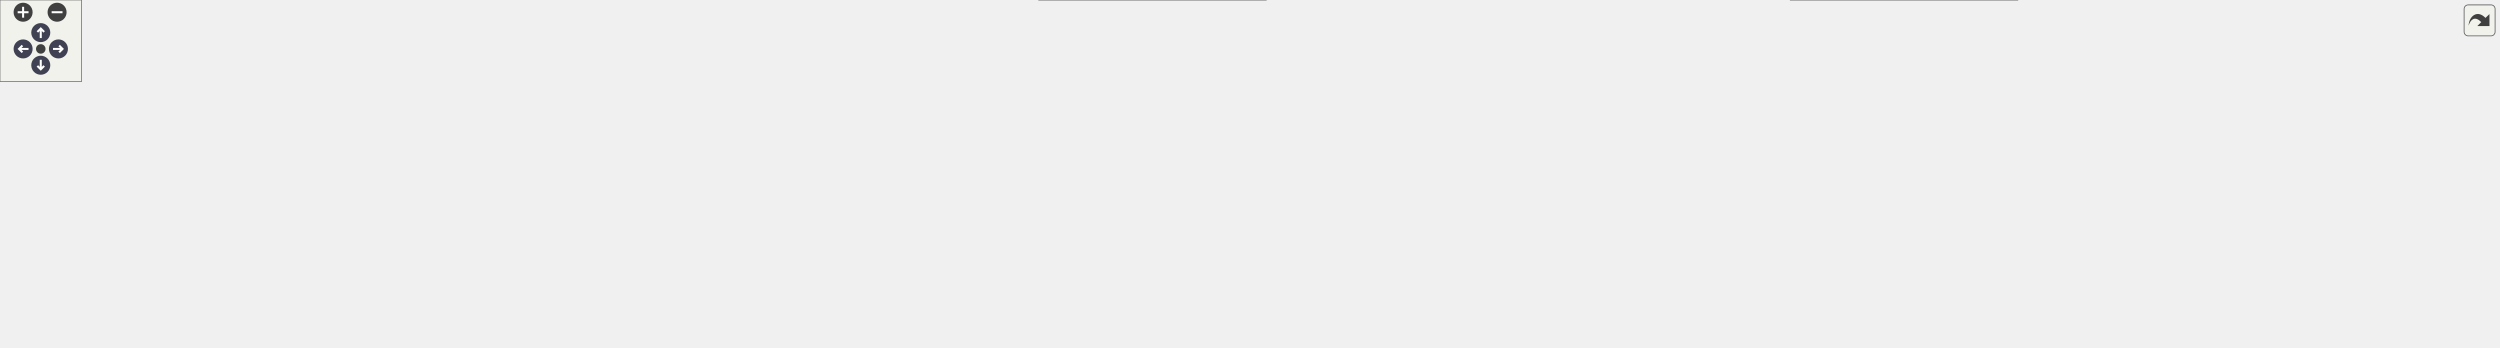
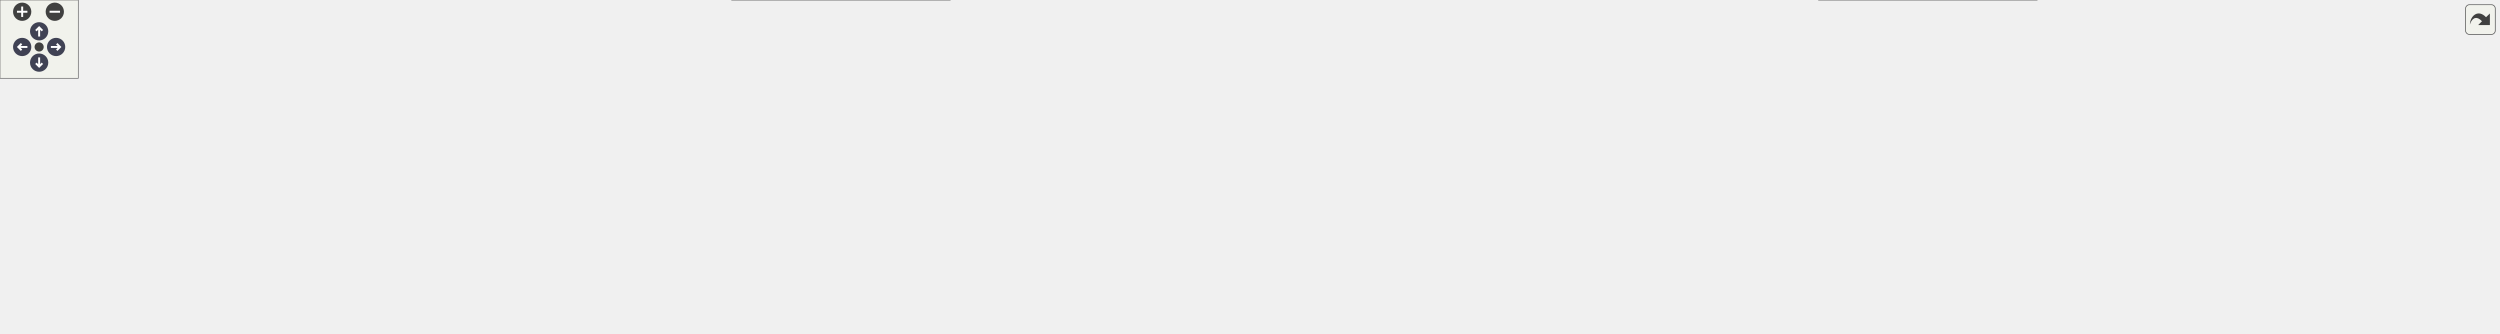
<svg xmlns="http://www.w3.org/2000/svg" xmlns:xlink="http://www.w3.org/1999/xlink" id="main" version="1.1" xml:space="preserve">
  <style type="text/css">
.node, .edge {opacity: 0.7;}
.node.selected, .edge.selected {opacity: 1;}
.edge:hover path { stroke: red; }
.edge:hover polygon { stroke: red; fill: red; }
</style>
  <defs>
    <circle id="rim" cx="0" cy="0" r="7" />
    <circle id="rim2" cx="0" cy="0" r="3.5" />
    <g id="zoomPlus">
      <use xlink:href="#rim" fill="#404040">
        <set attributeName="fill" to="#808080" begin="zoomplus.mouseover" end="zoomplus.mouseout" />
      </use>
      <path d="M-4,0h8M0,-4v8" fill="none" stroke="white" stroke-width="1.5" pointer-events="none" />
    </g>
    <g id="zoomMin">
      <use xlink:href="#rim" fill="#404040">
        <set attributeName="fill" to="#808080" begin="zoomminus.mouseover" end="zoomminus.mouseout" />
      </use>
      <path d="M-4,0h8" fill="none" stroke="white" stroke-width="1.5" pointer-events="none" />
    </g>
    <g id="arrowUp" transform="translate(30 24)">
      <use xlink:href="#rim" />
      <path pointer-events="none" fill="none" stroke="white" stroke-width="1.5" d="M0,-3.0v7 M-2.5,-0.5L0,-3.0L2.5,-0.5" />
    </g>
    <g id="arrowRight" transform="rotate(90) translate(36 -43)">
      <use xlink:href="#rim" />
      <path pointer-events="none" fill="none" stroke="white" stroke-width="1.5" d="M0,-3.0v7 M-2.5,-0.5L0,-3.0L2.5,-0.5" />
    </g>
    <g id="arrowDown" transform="rotate(180) translate(-30 -48)">
      <use xlink:href="#rim" />
      <path pointer-events="none" fill="none" stroke="white" stroke-width="1.5" d="M0,-3.0v7 M-2.5,-0.5L0,-3.0L2.5,-0.5" />
    </g>
    <g id="arrowLeft" transform="rotate(270) translate(-36 17)">
      <use xlink:href="#rim" />
      <path pointer-events="none" fill="none" stroke="white" stroke-width="1.5" d="M0,-3.0v7 M-2.5,-0.5L0,-3.0L2.5,-0.5" />
    </g>
    <g id="resetDef">
      <use xlink:href="#rim2" fill="#404040">
        <set attributeName="fill" to="#808080" begin="reset.mouseover" end="reset.mouseout" />
      </use>
    </g>
  </defs>
  <svg id="graph" class="graph">
    <g id="viewport">
      <g id="Node000001" class="node">
        <g id="a_Node000001">
          <a xlink:title=" ">
-             <polygon fill="#999999" stroke="#666666" points="902,-195 750,-195 750,-176 902,-176 902,-195" />
-             <text text-anchor="middle" x="826" y="-183" font-family="Helvetica,sans-Serif" font-size="10.00">Source/Objects/3D_Object.h</text>
+             <polygon fill="#999999" stroke="#666666" points="924.5,-195 772.5,-195 772.5,-176 924.5,-176 924.5,-195" />
+             <text text-anchor="middle" x="848.5" y="-183" font-family="Helvetica,sans-Serif" font-size="10.00">Source/Objects/3D_Object.h</text>
          </a>
        </g>
      </g>
      <g id="Node000002" class="node">
        <g id="a_Node000002">
          <a xlink:href="SceneTest_8cpp.html" target="_top" xlink:title=" ">
-             <polygon fill="white" stroke="#666666" points="392.5,-140 245.5,-140 245.5,-121 392.5,-121 392.5,-140" />
-             <text text-anchor="middle" x="319" y="-128" font-family="Helvetica,sans-Serif" font-size="10.00">Source/Core/SceneTest.cpp</text>
+             <polygon fill="white" stroke="#666666" points="1056,-24.5 909,-24.5 909,-5.5 1056,-5.5 1056,-24.5" />
+             <text text-anchor="middle" x="982.5" y="-12.5" font-family="Helvetica,sans-Serif" font-size="10.00">Source/Core/SceneTest.cpp</text>
          </a>
        </g>
      </g>
      <g id="edge1_Node000001_Node000002" class="edge">
        <g id="a_edge1_Node000001_Node000002">
          <a xlink:title=" ">
-             <path fill="none" stroke="#63b8ff" d="M739.69,-175.48C642.14,-165.28 484.96,-148.85 392.86,-139.22" />
-             <polygon fill="#63b8ff" stroke="#63b8ff" points="739.51,-178.98 749.82,-176.54 740.24,-172.02 739.51,-178.98" />
+             <path fill="none" stroke="#63b8ff" d="M764.58,-173.51C739.91,-166.98 714.27,-156.58 694.5,-140 667.68,-117.5 644.71,-92.58 667.5,-66 701.6,-26.23 848.79,-38.41 900.5,-30 911.05,-28.28 922.35,-26.39 933.09,-24.57" />
+             <polygon fill="#63b8ff" stroke="#63b8ff" points="763.79,-176.93 774.34,-175.92 765.46,-170.13 763.79,-176.93" />
          </a>
        </g>
      </g>
      <g id="Node000003" class="node">
        <g id="a_Node000003">
          <a xlink:href="SceneTitle_8cpp.html" target="_top" xlink:title=" ">
-             <polygon fill="white" stroke="#666666" points="559.5,-140 410.5,-140 410.5,-121 559.5,-121 559.5,-140" />
-             <text text-anchor="middle" x="485" y="-128" font-family="Helvetica,sans-Serif" font-size="10.00">Source/Core/SceneTitle.cpp</text>
+             <polygon fill="white" stroke="#666666" points="466,-140 317,-140 317,-121 466,-121 466,-140" />
+             <text text-anchor="middle" x="391.5" y="-128" font-family="Helvetica,sans-Serif" font-size="10.00">Source/Core/SceneTitle.cpp</text>
          </a>
        </g>
      </g>
      <g id="edge2_Node000001_Node000003" class="edge">
        <g id="a_edge2_Node000001_Node000003">
          <a xlink:title=" ">
-             <path fill="none" stroke="#63b8ff" d="M761.23,-174.43C697.2,-164.48 600.31,-149.42 539.93,-140.04" />
-             <polygon fill="#63b8ff" stroke="#63b8ff" points="760.79,-177.91 771.21,-175.98 761.87,-170.99 760.79,-177.91" />
+             <path fill="none" stroke="#63b8ff" d="M765.11,-174.83C679.37,-164.89 547.11,-149.55 465.12,-140.04" />
+             <polygon fill="#63b8ff" stroke="#63b8ff" points="764.74,-178.31 775.08,-175.98 765.54,-171.36 764.74,-178.31" />
          </a>
        </g>
      </g>
      <g id="Node000004" class="node">
        <g id="a_Node000004">
          <a xlink:href="3D__Object_8cpp.html" target="_top" xlink:title=" ">
-             <polygon fill="white" stroke="#666666" points="740.5,-140 577.5,-140 577.5,-121 740.5,-121 740.5,-140" />
-             <text text-anchor="middle" x="659" y="-128" font-family="Helvetica,sans-Serif" font-size="10.00">Source/Objects/3D_Object.cpp</text>
+             <polygon fill="white" stroke="#666666" points="647,-140 484,-140 484,-121 647,-121 647,-140" />
+             <text text-anchor="middle" x="565.5" y="-128" font-family="Helvetica,sans-Serif" font-size="10.00">Source/Objects/3D_Object.cpp</text>
          </a>
        </g>
      </g>
      <g id="edge3_Node000001_Node000004" class="edge">
        <g id="a_edge3_Node000001_Node000004">
          <a xlink:title=" ">
-             <path fill="none" stroke="#63b8ff" d="M789.54,-172.93C758.34,-163.03 714.16,-149.01 686.04,-140.08" />
-             <polygon fill="#63b8ff" stroke="#63b8ff" points="788.58,-176.3 799.17,-175.98 790.7,-169.62 788.58,-176.3" />
+             <path fill="none" stroke="#63b8ff" d="M793.11,-174.13C740.06,-164.19 660.93,-149.37 611.33,-140.08" />
+             <polygon fill="#63b8ff" stroke="#63b8ff" points="792.56,-177.58 803.03,-175.98 793.85,-170.7 792.56,-177.58" />
          </a>
        </g>
      </g>
      <g id="Node000005" class="node">
        <g id="a_Node000005">
          <a xlink:href="BillBoard_8h.html" target="_top" xlink:title=" ">
-             <polygon fill="white" stroke="#666666" points="1019,-140 873,-140 873,-121 1019,-121 1019,-140" />
-             <text text-anchor="middle" x="946" y="-128" font-family="Helvetica,sans-Serif" font-size="10.00">Source/Objects/BillBoard.h</text>
+             <polygon fill="white" stroke="#666666" points="849.5,-140 703.5,-140 703.5,-121 849.5,-121 849.5,-140" />
+             <text text-anchor="middle" x="776.5" y="-128" font-family="Helvetica,sans-Serif" font-size="10.00">Source/Objects/BillBoard.h</text>
          </a>
        </g>
      </g>
      <g id="edge4_Node000001_Node000005" class="edge">
        <g id="a_edge4_Node000001_Node000005">
          <a xlink:title=" ">
-             <path fill="none" stroke="#63b8ff" d="M854.53,-171.9C876.7,-162.11 906.85,-148.79 926.37,-140.17" />
-             <polygon fill="#63b8ff" stroke="#63b8ff" points="853.01,-168.74 845.28,-175.98 855.84,-175.15 853.01,-168.74" />
+             <path fill="none" stroke="#63b8ff" d="M828.63,-169.88C815.68,-160.34 799.2,-148.21 788.28,-140.17" />
+             <polygon fill="#63b8ff" stroke="#63b8ff" points="826.8,-172.88 836.93,-175.98 830.95,-167.24 826.8,-172.88" />
          </a>
        </g>
      </g>
      <g id="Node000010" class="node">
        <g id="a_Node000010">
          <a xlink:href="ObjectManager__Instantiate_8cpp.html" target="_top" xlink:title=" ">
-             <polygon fill="white" stroke="#666666" points="931.5,-30 764.5,-30 764.5,0 931.5,0 931.5,-30" />
-             <text text-anchor="start" x="772.5" y="-18" font-family="Helvetica,sans-Serif" font-size="10.00">Source/Objects/ObjectManager</text>
-             <text text-anchor="middle" x="848" y="-7" font-family="Helvetica,sans-Serif" font-size="10.00">_Instantiate.cpp</text>
+             <polygon fill="white" stroke="#666666" points="728,-30 561,-30 561,0 728,0 728,-30" />
+             <text text-anchor="start" x="569" y="-18" font-family="Helvetica,sans-Serif" font-size="10.00">Source/Objects/ObjectManager</text>
+             <text text-anchor="middle" x="644.5" y="-7" font-family="Helvetica,sans-Serif" font-size="10.00">_Instantiate.cpp</text>
          </a>
        </g>
      </g>
      <g id="edge31_Node000001_Node000010" class="edge">
        <g id="a_edge31_Node000001_Node000010">
          <a xlink:title=" ">
-             <path fill="none" stroke="#63b8ff" d="M912.52,-174.9C1015.79,-161.42 1179.08,-133.01 1215,-85 1265.22,-17.88 1484.65,-106.63 941,-30 937.93,-29.57 934.8,-29.12 931.64,-28.67" />
-             <polygon fill="#63b8ff" stroke="#63b8ff" points="911.88,-171.45 902.41,-176.2 912.78,-178.4 911.88,-171.45" />
+             <path fill="none" stroke="#63b8ff" d="M856.99,-166.43C867.51,-141.09 881.4,-94.87 858.5,-66 849.93,-55.2 782.86,-40.66 726.05,-30.05" />
+             <polygon fill="#63b8ff" stroke="#63b8ff" points="853.65,-165.34 852.81,-175.9 860.05,-168.17 853.65,-165.34" />
          </a>
        </g>
      </g>
      <g id="Node000014" class="node">
        <g id="a_Node000014">
          <a xlink:href="Bullet_8h.html" target="_top" xlink:title=" ">
-             <polygon fill="white" stroke="#666666" points="632,-85 502,-85 502,-66 632,-66 632,-85" />
-             <text text-anchor="middle" x="567" y="-73" font-family="Helvetica,sans-Serif" font-size="10.00">Source/Objects/Bullet.h</text>
+             <polygon fill="white" stroke="#666666" points="1209.5,-85 1079.5,-85 1079.5,-66 1209.5,-66 1209.5,-85" />
+             <text text-anchor="middle" x="1144.5" y="-73" font-family="Helvetica,sans-Serif" font-size="10.00">Source/Objects/Bullet.h</text>
          </a>
        </g>
      </g>
      <g id="edge15_Node000001_Node000014" class="edge">
        <g id="a_edge15_Node000001_Node000014">
          <a xlink:title=" ">
-             <path fill="none" stroke="#63b8ff" d="M818.48,-166.47C811.46,-151.91 799.57,-132.08 783,-121 758.69,-104.75 686.49,-92.05 632.2,-84.45" />
-             <polygon fill="#63b8ff" stroke="#63b8ff" points="815.44,-168.25 822.73,-175.94 821.83,-165.38 815.44,-168.25" />
+             <path fill="none" stroke="#63b8ff" d="M881.4,-172.5C941.71,-150.49 1068.56,-104.21 1121.02,-85.07" />
+             <polygon fill="#63b8ff" stroke="#63b8ff" points="880.17,-169.22 871.97,-175.94 882.57,-175.8 880.17,-169.22" />
          </a>
        </g>
      </g>
      <g id="Node000017" class="node">
        <g id="a_Node000017">
          <a xlink:href="Camera_8h.html" target="_top" xlink:title=" ">
-             <polygon fill="white" stroke="#666666" points="1552,-85 1412,-85 1412,-66 1552,-66 1552,-85" />
-             <text text-anchor="middle" x="1482" y="-73" font-family="Helvetica,sans-Serif" font-size="10.00">Source/Objects/Camera.h</text>
+             <polygon fill="white" stroke="#666666" points="1534.5,-85 1394.5,-85 1394.5,-66 1534.5,-66 1534.5,-85" />
+             <text text-anchor="middle" x="1464.5" y="-73" font-family="Helvetica,sans-Serif" font-size="10.00">Source/Objects/Camera.h</text>
          </a>
        </g>
      </g>
      <g id="edge21_Node000001_Node000017" class="edge">
        <g id="a_edge21_Node000001_Node000017">
          <a xlink:title=" ">
-             <path fill="none" stroke="#63b8ff" d="M912.13,-181.17C1003.46,-176.45 1151.56,-165.34 1277,-140 1344.93,-126.27 1422.37,-98.97 1459.64,-85.07" />
-             <polygon fill="#63b8ff" stroke="#63b8ff" points="911.91,-177.68 902.1,-181.68 912.27,-184.67 911.91,-177.68" />
+             <path fill="none" stroke="#63b8ff" d="M907.29,-174.19C1028.5,-152.94 1304.18,-104.61 1416.02,-85" />
+             <polygon fill="#63b8ff" stroke="#63b8ff" points="906.34,-170.81 897.09,-175.98 907.55,-177.7 906.34,-170.81" />
          </a>
        </g>
      </g>
      <g id="Node000021" class="node">
        <g id="a_Node000021">
          <a xlink:href="Enemy_8h.html" target="_top" xlink:title=" ">
-             <polygon fill="white" stroke="#666666" points="316,-85 182,-85 182,-66 316,-66 316,-85" />
-             <text text-anchor="middle" x="249" y="-73" font-family="Helvetica,sans-Serif" font-size="10.00">Source/Objects/Enemy.h</text>
+             <polygon fill="white" stroke="#666666" points="1061.5,-85 927.5,-85 927.5,-66 1061.5,-66 1061.5,-85" />
+             <text text-anchor="middle" x="994.5" y="-73" font-family="Helvetica,sans-Serif" font-size="10.00">Source/Objects/Enemy.h</text>
          </a>
        </g>
      </g>
      <g id="edge27_Node000001_Node000021" class="edge">
        <g id="a_edge27_Node000001_Node000021">
          <a xlink:title=" ">
-             <path fill="none" stroke="#63b8ff" d="M811.88,-167.94C797.87,-152.81 774.95,-131.27 750,-121 662.34,-84.94 419.33,-94.27 325,-85 322.09,-84.71 319.12,-84.42 316.13,-84.11" />
-             <polygon fill="#63b8ff" stroke="#63b8ff" points="809.42,-170.45 818.69,-175.58 814.65,-165.79 809.42,-170.45" />
+             <path fill="none" stroke="#63b8ff" d="M870.19,-170.16C882.94,-161.61 899.3,-150.41 913.5,-140 939.3,-121.09 968.62,-97.58 983.93,-85.15" />
+             <polygon fill="#63b8ff" stroke="#63b8ff" points="868,-167.42 861.62,-175.88 871.88,-173.24 868,-167.42" />
          </a>
        </g>
      </g>
      <g id="Node000022" class="node">
        <g id="a_Node000022">
          <a xlink:href="Player_8h.html" target="_top" xlink:title=" ">
-             <polygon fill="white" stroke="#666666" points="1393.5,-85 1262.5,-85 1262.5,-66 1393.5,-66 1393.5,-85" />
-             <text text-anchor="middle" x="1328" y="-73" font-family="Helvetica,sans-Serif" font-size="10.00">Source/Objects/Player.h</text>
+             <polygon fill="white" stroke="#666666" points="1364,-85 1233,-85 1233,-66 1364,-66 1364,-85" />
+             <text text-anchor="middle" x="1298.5" y="-73" font-family="Helvetica,sans-Serif" font-size="10.00">Source/Objects/Player.h</text>
          </a>
        </g>
      </g>
      <g id="edge32_Node000001_Node000022" class="edge">
        <g id="a_edge32_Node000001_Node000022">
          <a xlink:title=" ">
-             <path fill="none" stroke="#63b8ff" d="M912.62,-181.06C1018.01,-175.89 1189.18,-164.04 1248,-140 1278.53,-127.52 1306.93,-99.65 1320.17,-85.35" />
-             <polygon fill="#63b8ff" stroke="#63b8ff" points="912.13,-177.58 902.31,-181.55 912.47,-184.57 912.13,-177.58" />
+             <path fill="none" stroke="#63b8ff" d="M894.07,-173.56C983.81,-152.03 1181.74,-104.52 1262.81,-85.07" />
+             <polygon fill="#63b8ff" stroke="#63b8ff" points="893.09,-170.2 884.19,-175.94 894.73,-177 893.09,-170.2" />
          </a>
        </g>
      </g>
      <g id="Node000023" class="node">
        <g id="a_Node000023">
          <a xlink:href="Skydome_8h.html" target="_top" xlink:title=" ">
-             <polygon fill="white" stroke="#666666" points="796,-85 650,-85 650,-66 796,-66 796,-85" />
-             <text text-anchor="middle" x="723" y="-73" font-family="Helvetica,sans-Serif" font-size="10.00">Source/Objects/Skydome.h</text>
-           </a>
-         </g>
-       </g>
-       <g id="edge37_Node000001_Node000023" class="edge">
-         <g id="a_edge37_Node000001_Node000023">
-           <a xlink:title=" ">
-             <path fill="none" stroke="#63b8ff" d="M829.27,-165.64C830.57,-152.04 830.03,-133.87 821,-121 807.96,-102.41 785.23,-91.44 764.93,-85.05" />
-             <polygon fill="#63b8ff" stroke="#63b8ff" points="825.77,-165.4 827.88,-175.78 832.7,-166.34 825.77,-165.4" />
+             <polygon fill="white" stroke="#666666" points="452.5,-85 306.5,-85 306.5,-66 452.5,-66 452.5,-85" />
+             <text text-anchor="middle" x="379.5" y="-73" font-family="Helvetica,sans-Serif" font-size="10.00">Source/Objects/Skydome.h</text>
+           </a>
+         </g>
+       </g>
+       <g id="edge38_Node000001_Node000023" class="edge">
+         <g id="a_edge38_Node000001_Node000023">
+           <a xlink:title=" ">
+             <path fill="none" stroke="#63b8ff" d="M762.28,-183.67C617.34,-181.37 337.62,-172.7 307.5,-140 287.74,-118.55 328.64,-96.75 356.5,-85.11" />
+             <polygon fill="#63b8ff" stroke="#63b8ff" points="762.43,-187.17 772.48,-183.83 762.54,-180.17 762.43,-187.17" />
          </a>
        </g>
      </g>
      <g id="Node000006" class="node">
        <g id="a_Node000006">
          <a xlink:href="BillBoard_8cpp.html" target="_top" xlink:title=" ">
-             <polygon fill="white" stroke="#666666" points="971.5,-85 814.5,-85 814.5,-66 971.5,-66 971.5,-85" />
-             <text text-anchor="middle" x="893" y="-73" font-family="Helvetica,sans-Serif" font-size="10.00">Source/Objects/BillBoard.cpp</text>
+             <polygon fill="white" stroke="#666666" points="833,-85 676,-85 676,-66 833,-66 833,-85" />
+             <text text-anchor="middle" x="754.5" y="-73" font-family="Helvetica,sans-Serif" font-size="10.00">Source/Objects/BillBoard.cpp</text>
          </a>
        </g>
      </g>
      <g id="edge5_Node000005_Node000006" class="edge">
        <g id="a_edge5_Node000005_Node000006">
          <a xlink:title=" ">
-             <path fill="none" stroke="#63b8ff" d="M930.02,-113.52C920.68,-104.18 909.25,-92.75 901.59,-85.09" />
-             <polygon fill="#63b8ff" stroke="#63b8ff" points="927.7,-116.15 937.25,-120.75 932.65,-111.2 927.7,-116.15" />
+             <path fill="none" stroke="#63b8ff" d="M768.92,-111.24C765.24,-102.37 760.99,-92.14 758.07,-85.09" />
+             <polygon fill="#63b8ff" stroke="#63b8ff" points="765.8,-112.85 772.87,-120.75 772.27,-110.17 765.8,-112.85" />
          </a>
        </g>
      </g>
      <g id="Node000007" class="node">
        <g id="a_Node000007">
          <a xlink:href="Explosion_8h.html" target="_top" xlink:title=" ">
-             <polygon fill="white" stroke="#666666" points="483.5,-85 334.5,-85 334.5,-66 483.5,-66 483.5,-85" />
-             <text text-anchor="middle" x="409" y="-73" font-family="Helvetica,sans-Serif" font-size="10.00">Source/Objects/Explosion.h</text>
+             <polygon fill="white" stroke="#666666" points="620,-85 471,-85 471,-66 620,-66 620,-85" />
+             <text text-anchor="middle" x="545.5" y="-73" font-family="Helvetica,sans-Serif" font-size="10.00">Source/Objects/Explosion.h</text>
          </a>
        </g>
      </g>
      <g id="edge6_Node000005_Node000007" class="edge">
        <g id="a_edge6_Node000005_Node000007">
          <a xlink:title=" ">
-             <path fill="none" stroke="#63b8ff" d="M862.66,-121.39C771.78,-112.52 622.04,-97.87 493,-85 489.94,-84.69 486.81,-84.38 483.65,-84.07" />
-             <polygon fill="#63b8ff" stroke="#63b8ff" points="862.34,-124.87 872.63,-122.36 863.02,-117.91 862.34,-124.87" />
+             <path fill="none" stroke="#63b8ff" d="M729.39,-118.69C686.11,-108.76 622.81,-94.24 582.91,-85.08" />
+             <polygon fill="#63b8ff" stroke="#63b8ff" points="728.86,-122.16 739.39,-120.98 730.42,-115.34 728.86,-122.16" />
          </a>
        </g>
      </g>
      <g id="edge11_Node000005_Node000010" class="edge">
        <g id="a_edge11_Node000005_Node000010">
          <a xlink:title=" ">
-             <path fill="none" stroke="#63b8ff" d="M964.44,-113.96C977.8,-100.78 991.78,-81.57 981,-66 969.06,-48.76 950.39,-37.46 930.77,-30.05" />
-             <polygon fill="#63b8ff" stroke="#63b8ff" points="961.82,-111.61 956.83,-120.96 966.56,-116.76 961.82,-111.61" />
+             <path fill="none" stroke="#63b8ff" d="M806.93,-116.4C830.74,-104.28 857.51,-85.27 842.5,-66 834.53,-55.77 771.05,-40.91 718.08,-30.05" />
+             <polygon fill="#63b8ff" stroke="#63b8ff" points="805.2,-113.35 797.71,-120.85 808.24,-119.65 805.2,-113.35" />
          </a>
        </g>
      </g>
      <g id="Node000012" class="node">
        <g id="a_Node000012">
          <a xlink:href="RandomParticle_8h.html" target="_top" xlink:title=" ">
-             <polygon fill="white" stroke="#666666" points="1206,-85 1028,-85 1028,-66 1206,-66 1206,-85" />
-             <text text-anchor="middle" x="1117" y="-73" font-family="Helvetica,sans-Serif" font-size="10.00">Source/Objects/RandomParticle.h</text>
+             <polygon fill="white" stroke="#666666" points="288.5,-85 110.5,-85 110.5,-66 288.5,-66 288.5,-85" />
+             <text text-anchor="middle" x="199.5" y="-73" font-family="Helvetica,sans-Serif" font-size="10.00">Source/Objects/RandomParticle.h</text>
          </a>
        </g>
      </g>
      <g id="edge12_Node000005_Node000012" class="edge">
        <g id="a_edge12_Node000005_Node000012">
          <a xlink:title=" ">
-             <path fill="none" stroke="#63b8ff" d="M983.34,-117.93C1015.28,-108.03 1060.52,-94.01 1089.31,-85.08" />
-             <polygon fill="#63b8ff" stroke="#63b8ff" points="981.99,-114.68 973.47,-120.98 984.06,-121.37 981.99,-114.68" />
+             <path fill="none" stroke="#63b8ff" d="M693.26,-121.85C585.62,-111.97 398.9,-94.82 288.51,-84.68" />
+             <polygon fill="#63b8ff" stroke="#63b8ff" points="693.14,-125.36 703.42,-122.79 693.78,-118.39 693.14,-125.36" />
          </a>
        </g>
      </g>
      <g id="Node000008" class="node">
        <g id="a_Node000008">
          <a xlink:href="Enemy_8cpp.html" target="_top" xlink:title=" ">
-             <polygon fill="white" stroke="#666666" points="482.5,-24.5 337.5,-24.5 337.5,-5.5 482.5,-5.5 482.5,-24.5" />
-             <text text-anchor="middle" x="410" y="-12.5" font-family="Helvetica,sans-Serif" font-size="10.00">Source/Objects/Enemy.cpp</text>
+             <polygon fill="white" stroke="#666666" points="891,-24.5 746,-24.5 746,-5.5 891,-5.5 891,-24.5" />
+             <text text-anchor="middle" x="818.5" y="-12.5" font-family="Helvetica,sans-Serif" font-size="10.00">Source/Objects/Enemy.cpp</text>
          </a>
        </g>
      </g>
      <g id="edge7_Node000007_Node000008" class="edge">
        <g id="a_edge7_Node000007_Node000008">
          <a xlink:title=" ">
-             <path fill="none" stroke="#63b8ff" d="M409.32,-55.66C409.5,-45.24 409.71,-32.8 409.85,-24.67" />
-             <polygon fill="#63b8ff" stroke="#63b8ff" points="405.82,-55.81 409.15,-65.87 412.82,-55.93 405.82,-55.81" />
+             <path fill="none" stroke="#63b8ff" d="M595,-63.89C647.72,-52.6 730.11,-34.94 778.76,-24.52" />
+             <polygon fill="#63b8ff" stroke="#63b8ff" points="594.24,-60.48 585.2,-65.99 595.71,-67.32 594.24,-60.48" />
          </a>
        </g>
      </g>
      <g id="Node000009" class="node">
        <g id="a_Node000009">
          <a xlink:href="Explosion_8cpp.html" target="_top" xlink:title=" ">
-             <polygon fill="white" stroke="#666666" points="160,-24.5 0,-24.5 0,-5.5 160,-5.5 160,-24.5" />
-             <text text-anchor="middle" x="80" y="-12.5" font-family="Helvetica,sans-Serif" font-size="10.00">Source/Objects/Explosion.cpp</text>
+             <polygon fill="white" stroke="#666666" points="367.5,-24.5 207.5,-24.5 207.5,-5.5 367.5,-5.5 367.5,-24.5" />
+             <text text-anchor="middle" x="287.5" y="-12.5" font-family="Helvetica,sans-Serif" font-size="10.00">Source/Objects/Explosion.cpp</text>
          </a>
        </g>
      </g>
      <g id="edge8_Node000007_Node000009" class="edge">
        <g id="a_edge8_Node000007_Node000009">
          <a xlink:title=" ">
-             <path fill="none" stroke="#63b8ff" d="M351.31,-64.24C287.89,-52.96 187.13,-35.05 127.9,-24.52" />
-             <polygon fill="#63b8ff" stroke="#63b8ff" points="350.7,-67.69 361.16,-65.99 351.93,-60.8 350.7,-67.69" />
+             <path fill="none" stroke="#63b8ff" d="M498.1,-63.75C448.25,-52.45 370.84,-34.9 325.06,-24.52" />
+             <polygon fill="#63b8ff" stroke="#63b8ff" points="497.46,-67.2 507.98,-65.99 499.01,-60.37 497.46,-67.2" />
          </a>
        </g>
      </g>
      <g id="edge9_Node000007_Node000010" class="edge">
        <g id="a_edge9_Node000007_Node000010">
          <a xlink:title=" ">
-             <path fill="none" stroke="#63b8ff" d="M483.03,-64.63C560.81,-54.27 682.9,-38 764.17,-27.17" />
-             <polygon fill="#63b8ff" stroke="#63b8ff" points="482.28,-61.2 472.83,-65.99 483.21,-68.14 482.28,-61.2" />
+             <path fill="none" stroke="#63b8ff" d="M569.1,-60.55C584.67,-51.36 604.99,-39.35 620.61,-30.11" />
+             <polygon fill="#63b8ff" stroke="#63b8ff" points="566.94,-57.77 560.11,-65.87 570.5,-63.79 566.94,-57.77" />
          </a>
        </g>
      </g>
      <g id="Node000011" class="node">
        <g id="a_Node000011">
          <a xlink:href="Skydome_8cpp.html" target="_top" xlink:title=" ">
-             <polygon fill="white" stroke="#666666" points="659,-24.5 501,-24.5 501,-5.5 659,-5.5 659,-24.5" />
-             <text text-anchor="middle" x="580" y="-12.5" font-family="Helvetica,sans-Serif" font-size="10.00">Source/Objects/Skydome.cpp</text>
+             <polygon fill="white" stroke="#666666" points="543.5,-24.5 385.5,-24.5 385.5,-5.5 543.5,-5.5 543.5,-24.5" />
+             <text text-anchor="middle" x="464.5" y="-12.5" font-family="Helvetica,sans-Serif" font-size="10.00">Source/Objects/Skydome.cpp</text>
          </a>
        </g>
      </g>
      <g id="edge10_Node000007_Node000011" class="edge">
        <g id="a_edge10_Node000007_Node000011">
          <a xlink:title=" ">
-             <path fill="none" stroke="#63b8ff" d="M443.58,-62.67C476.65,-51.36 525.71,-34.57 555.11,-24.52" />
-             <polygon fill="#63b8ff" stroke="#63b8ff" points="442.19,-59.45 433.86,-65.99 444.46,-66.07 442.19,-59.45" />
+             <path fill="none" stroke="#63b8ff" d="M525.21,-59.85C509.87,-48.77 489.32,-33.93 476.5,-24.67" />
+             <polygon fill="#63b8ff" stroke="#63b8ff" points="523.39,-62.85 533.55,-65.87 527.49,-57.18 523.39,-62.85" />
          </a>
        </g>
      </g>
      <g id="edge13_Node000012_Node000010" class="edge">
        <g id="a_edge13_Node000012_Node000010">
          <a xlink:title=" ">
-             <path fill="none" stroke="#63b8ff" d="M1068.08,-63.86C1024.43,-54.37 960.22,-40.41 912.41,-30.01" />
-             <polygon fill="#63b8ff" stroke="#63b8ff" points="1067.37,-67.29 1077.89,-65.99 1068.86,-60.45 1067.37,-67.29" />
+             <path fill="none" stroke="#63b8ff" d="M281.88,-64.72C353.47,-56.08 459.93,-42.88 552.5,-30 555.22,-29.62 557.99,-29.23 560.78,-28.83" />
+             <polygon fill="#63b8ff" stroke="#63b8ff" points="281.08,-61.29 271.57,-65.96 281.92,-68.24 281.08,-61.29" />
          </a>
        </g>
      </g>
      <g id="Node000013" class="node">
        <g id="a_Node000013">
          <a xlink:href="RandomParticle_8cpp.html" target="_top" xlink:title=" ">
-             <polygon fill="white" stroke="#666666" points="1138.5,-24.5 949.5,-24.5 949.5,-5.5 1138.5,-5.5 1138.5,-24.5" />
-             <text text-anchor="middle" x="1044" y="-12.5" font-family="Helvetica,sans-Serif" font-size="10.00">Source/Objects/RandomParticle.cpp</text>
+             <polygon fill="white" stroke="#666666" points="189,-24.5 0,-24.5 0,-5.5 189,-5.5 189,-24.5" />
+             <text text-anchor="middle" x="94.5" y="-12.5" font-family="Helvetica,sans-Serif" font-size="10.00">Source/Objects/RandomParticle.cpp</text>
          </a>
        </g>
      </g>
      <g id="edge14_Node000012_Node000013" class="edge">
        <g id="a_edge14_Node000012_Node000013">
          <a xlink:title=" ">
-             <path fill="none" stroke="#63b8ff" d="M1098.33,-59.54C1084.54,-48.49 1066.26,-33.84 1054.82,-24.67" />
-             <polygon fill="#63b8ff" stroke="#63b8ff" points="1096.24,-62.35 1106.23,-65.87 1100.61,-56.88 1096.24,-62.35" />
+             <path fill="none" stroke="#63b8ff" d="M175.13,-60.92C155.07,-49.74 127.22,-34.23 110.06,-24.67" />
+             <polygon fill="#63b8ff" stroke="#63b8ff" points="173.57,-64.06 184.01,-65.87 176.97,-57.94 173.57,-64.06" />
          </a>
        </g>
      </g>
      <g id="edge17_Node000014_Node000008" class="edge">
        <g id="a_edge17_Node000014_Node000008">
          <a xlink:title=" ">
-             <path fill="none" stroke="#63b8ff" d="M534.47,-62.38C504.12,-51.07 459.61,-34.49 432.86,-24.52" />
-             <polygon fill="#63b8ff" stroke="#63b8ff" points="533.58,-65.78 544.17,-65.99 536.02,-59.22 533.58,-65.78" />
+             <path fill="none" stroke="#63b8ff" d="M1086.95,-64.17C1024.08,-52.89 924.54,-35.03 865.96,-24.52" />
+             <polygon fill="#63b8ff" stroke="#63b8ff" points="1086.64,-67.67 1097.1,-65.99 1087.87,-60.78 1086.64,-67.67" />
          </a>
        </g>
      </g>
      <g id="edge18_Node000014_Node000010" class="edge">
        <g id="a_edge18_Node000014_Node000010">
          <a xlink:title=" ">
-             <path fill="none" stroke="#63b8ff" d="M617.82,-63.92C663.41,-54.43 730.67,-40.43 780.72,-30.01" />
-             <polygon fill="#63b8ff" stroke="#63b8ff" points="616.94,-60.53 607.86,-65.99 618.36,-67.38 616.94,-60.53" />
+             <path fill="none" stroke="#63b8ff" d="M1068.76,-65.82C920.82,-49.48 881.82,-48.66 737.5,-30 734.42,-29.6 731.29,-29.19 728.13,-28.76" />
+             <polygon fill="#63b8ff" stroke="#63b8ff" points="1068.81,-69.34 1079.13,-66.97 1069.58,-62.39 1068.81,-69.34" />
          </a>
        </g>
      </g>
      <g id="edge20_Node000014_Node000011" class="edge">
        <g id="a_edge20_Node000014_Node000011">
          <a xlink:title=" ">
-             <path fill="none" stroke="#63b8ff" d="M571.11,-55.99C573.44,-45.51 576.25,-32.89 578.07,-24.67" />
-             <polygon fill="#63b8ff" stroke="#63b8ff" points="567.67,-55.35 568.92,-65.87 574.5,-56.87 567.67,-55.35" />
+             <path fill="none" stroke="#63b8ff" d="M1069.12,-65.92C838.99,-45.14 778.54,-55.78 552.5,-30 539.74,-28.54 526.01,-26.56 513.27,-24.55" />
+             <polygon fill="#63b8ff" stroke="#63b8ff" points="1068.87,-69.41 1079.15,-66.83 1069.51,-62.44 1068.87,-69.41" />
          </a>
        </g>
      </g>
      <g id="Node000015" class="node">
        <g id="a_Node000015">
          <a xlink:href="Bullet_8cpp.html" target="_top" xlink:title=" ">
-             <polygon fill="white" stroke="#666666" points="319.5,-24.5 178.5,-24.5 178.5,-5.5 319.5,-5.5 319.5,-24.5" />
-             <text text-anchor="middle" x="249" y="-12.5" font-family="Helvetica,sans-Serif" font-size="10.00">Source/Objects/Bullet.cpp</text>
+             <polygon fill="white" stroke="#666666" points="1215,-24.5 1074,-24.5 1074,-5.5 1215,-5.5 1215,-24.5" />
+             <text text-anchor="middle" x="1144.5" y="-12.5" font-family="Helvetica,sans-Serif" font-size="10.00">Source/Objects/Bullet.cpp</text>
          </a>
        </g>
      </g>
      <g id="edge16_Node000014_Node000015" class="edge">
        <g id="a_edge16_Node000014_Node000015">
          <a xlink:title=" ">
-             <path fill="none" stroke="#63b8ff" d="M510.86,-64.17C449.53,-52.89 352.43,-35.03 295.3,-24.52" />
-             <polygon fill="#63b8ff" stroke="#63b8ff" points="510.29,-67.63 520.76,-65.99 511.56,-60.74 510.29,-67.63" />
+             <path fill="none" stroke="#63b8ff" d="M1144.5,-55.66C1144.5,-45.24 1144.5,-32.8 1144.5,-24.67" />
+             <polygon fill="#63b8ff" stroke="#63b8ff" points="1141,-55.87 1144.5,-65.87 1148,-55.87 1141,-55.87" />
          </a>
        </g>
      </g>
      <g id="Node000016" class="node">
        <g id="a_Node000016">
          <a xlink:href="Player_8cpp.html" target="_top" xlink:title=" ">
-             <polygon fill="white" stroke="#666666" points="1299.5,-24.5 1156.5,-24.5 1156.5,-5.5 1299.5,-5.5 1299.5,-24.5" />
-             <text text-anchor="middle" x="1228" y="-12.5" font-family="Helvetica,sans-Serif" font-size="10.00">Source/Objects/Player.cpp</text>
+             <polygon fill="white" stroke="#666666" points="1376,-24.5 1233,-24.5 1233,-5.5 1376,-5.5 1376,-24.5" />
+             <text text-anchor="middle" x="1304.5" y="-12.5" font-family="Helvetica,sans-Serif" font-size="10.00">Source/Objects/Player.cpp</text>
          </a>
        </g>
      </g>
      <g id="edge19_Node000014_Node000016" class="edge">
        <g id="a_edge19_Node000014_Node000016">
          <a xlink:title=" ">
-             <path fill="none" stroke="#63b8ff" d="M642.51,-65.9C867.66,-45.46 927.06,-57.1 1148,-30 1159.76,-28.56 1172.41,-26.55 1184.11,-24.51" />
-             <polygon fill="#63b8ff" stroke="#63b8ff" points="641.99,-62.44 632.35,-66.84 642.63,-69.41 641.99,-62.44" />
+             <path fill="none" stroke="#63b8ff" d="M1177.25,-62.52C1208.19,-51.21 1253.82,-34.53 1281.21,-24.52" />
+             <polygon fill="#63b8ff" stroke="#63b8ff" points="1175.96,-59.27 1167.77,-65.99 1178.36,-65.85 1175.96,-59.27" />
          </a>
        </g>
      </g>
      <g id="edge25_Node000017_Node000010" class="edge">
        <g id="a_edge25_Node000017_Node000010">
          <a xlink:title=" ">
-             <path fill="none" stroke="#63b8ff" d="M1401.59,-65.9C1196.2,-47.18 1142.33,-52.97 941,-30 937.92,-29.65 934.78,-29.27 931.61,-28.88" />
-             <polygon fill="#63b8ff" stroke="#63b8ff" points="1401.52,-69.41 1411.8,-66.84 1402.16,-62.44 1401.52,-69.41" />
+             <path fill="none" stroke="#63b8ff" d="M1384.21,-66.84C1380.59,-66.54 1377.01,-66.26 1373.5,-66 1091.17,-44.83 1019.12,-59.1 737.5,-30 734.41,-29.68 731.27,-29.33 728.1,-28.96" />
+             <polygon fill="#63b8ff" stroke="#63b8ff" points="1384.21,-70.35 1394.47,-67.7 1384.8,-63.38 1384.21,-70.35" />
          </a>
        </g>
      </g>
      <g id="edge26_Node000017_Node000016" class="edge">
        <g id="a_edge26_Node000017_Node000016">
          <a xlink:title=" ">
-             <path fill="none" stroke="#63b8ff" d="M1435.02,-63.68C1385.94,-52.38 1309.96,-34.88 1264.98,-24.52" />
-             <polygon fill="#63b8ff" stroke="#63b8ff" points="1434.54,-67.16 1445.07,-65.99 1436.11,-60.34 1434.54,-67.16" />
+             <path fill="none" stroke="#63b8ff" d="M1431.75,-62.52C1400.81,-51.21 1355.18,-34.53 1327.79,-24.52" />
+             <polygon fill="#63b8ff" stroke="#63b8ff" points="1430.64,-65.85 1441.23,-65.99 1433.04,-59.27 1430.64,-65.85" />
          </a>
        </g>
      </g>
      <g id="Node000018" class="node">
        <g id="a_Node000018">
          <a xlink:href="DX12Manager_8cpp.html" target="_top" xlink:title=" ">
-             <polygon fill="white" stroke="#666666" points="1838.5,-24.5 1671.5,-24.5 1671.5,-5.5 1838.5,-5.5 1838.5,-24.5" />
-             <text text-anchor="middle" x="1755" y="-12.5" font-family="Helvetica,sans-Serif" font-size="10.00">Source/Core/DX12Manager.cpp</text>
+             <polygon fill="white" stroke="#666666" points="1915,-24.5 1748,-24.5 1748,-5.5 1915,-5.5 1915,-24.5" />
+             <text text-anchor="middle" x="1831.5" y="-12.5" font-family="Helvetica,sans-Serif" font-size="10.00">Source/Core/DX12Manager.cpp</text>
          </a>
        </g>
      </g>
      <g id="edge22_Node000017_Node000018" class="edge">
        <g id="a_edge22_Node000017_Node000018">
          <a xlink:title=" ">
-             <path fill="none" stroke="#63b8ff" d="M1531.5,-63.89C1584.22,-52.6 1666.61,-34.94 1715.26,-24.52" />
-             <polygon fill="#63b8ff" stroke="#63b8ff" points="1530.74,-60.48 1521.7,-65.99 1532.21,-67.32 1530.74,-60.48" />
+             <path fill="none" stroke="#63b8ff" d="M1527.98,-64.38C1598.68,-53.11 1711.72,-35.09 1778.07,-24.52" />
+             <polygon fill="#63b8ff" stroke="#63b8ff" points="1527.19,-60.96 1517.86,-65.99 1528.29,-67.88 1527.19,-60.96" />
          </a>
        </g>
      </g>
      <g id="Node000019" class="node">
        <g id="a_Node000019">
          <a xlink:href="Camera_8cpp.html" target="_top" xlink:title=" ">
-             <polygon fill="white" stroke="#666666" points="1653.5,-24.5 1502.5,-24.5 1502.5,-5.5 1653.5,-5.5 1653.5,-24.5" />
-             <text text-anchor="middle" x="1578" y="-12.5" font-family="Helvetica,sans-Serif" font-size="10.00">Source/Objects/Camera.cpp</text>
+             <polygon fill="white" stroke="#666666" points="1730,-24.5 1579,-24.5 1579,-5.5 1730,-5.5 1730,-24.5" />
+             <text text-anchor="middle" x="1654.5" y="-12.5" font-family="Helvetica,sans-Serif" font-size="10.00">Source/Objects/Camera.cpp</text>
          </a>
        </g>
      </g>
      <g id="edge23_Node000017_Node000019" class="edge">
        <g id="a_edge23_Node000017_Node000019">
          <a xlink:title=" ">
-             <path fill="none" stroke="#63b8ff" d="M1504.78,-60.62C1523.08,-49.46 1548.23,-34.14 1563.78,-24.67" />
-             <polygon fill="#63b8ff" stroke="#63b8ff" points="1502.88,-57.68 1496.17,-65.87 1506.53,-63.65 1502.88,-57.68" />
+             <path fill="none" stroke="#63b8ff" d="M1501.97,-62.96C1538.72,-51.65 1593.9,-34.66 1626.84,-24.52" />
+             <polygon fill="#63b8ff" stroke="#63b8ff" points="1500.65,-59.71 1492.13,-65.99 1502.71,-66.4 1500.65,-59.71" />
          </a>
        </g>
      </g>
      <g id="Node000020" class="node">
        <g id="a_Node000020">
          <a xlink:href="ObjectManager__Getter__Setter_8cpp.html" target="_top" xlink:title=" ">
-             <polygon fill="white" stroke="#666666" points="1484.5,-30 1317.5,-30 1317.5,0 1484.5,0 1484.5,-30" />
-             <text text-anchor="start" x="1325.5" y="-18" font-family="Helvetica,sans-Serif" font-size="10.00">Source/Objects/ObjectManager</text>
-             <text text-anchor="middle" x="1401" y="-7" font-family="Helvetica,sans-Serif" font-size="10.00">_Getter_Setter.cpp</text>
+             <polygon fill="white" stroke="#666666" points="1561,-30 1394,-30 1394,0 1561,0 1561,-30" />
+             <text text-anchor="start" x="1402" y="-18" font-family="Helvetica,sans-Serif" font-size="10.00">Source/Objects/ObjectManager</text>
+             <text text-anchor="middle" x="1477.5" y="-7" font-family="Helvetica,sans-Serif" font-size="10.00">_Getter_Setter.cpp</text>
          </a>
        </g>
      </g>
      <g id="edge24_Node000017_Node000020" class="edge">
        <g id="a_edge24_Node000017_Node000020">
          <a xlink:title=" ">
-             <path fill="none" stroke="#63b8ff" d="M1461.6,-59.77C1449.02,-50.68 1432.96,-39.09 1420.54,-30.11" />
-             <polygon fill="#63b8ff" stroke="#63b8ff" points="1459.89,-62.85 1470.05,-65.87 1463.99,-57.18 1459.89,-62.85" />
+             <path fill="none" stroke="#63b8ff" d="M1468.63,-55.93C1470.48,-47.58 1472.64,-37.87 1474.36,-30.11" />
+             <polygon fill="#63b8ff" stroke="#63b8ff" points="1465.17,-55.35 1466.42,-65.87 1472,-56.87 1465.17,-55.35" />
          </a>
        </g>
      </g>
      <g id="edge29_Node000021_Node000008" class="edge">
        <g id="a_edge29_Node000021_Node000008">
          <a xlink:title=" ">
-             <path fill="none" stroke="#63b8ff" d="M281.96,-62.52C313.09,-51.21 359,-34.53 386.56,-24.52" />
-             <polygon fill="#63b8ff" stroke="#63b8ff" points="280.61,-59.29 272.41,-65.99 283,-65.87 280.61,-59.29" />
+             <path fill="none" stroke="#63b8ff" d="M959.35,-62.82C925.31,-51.5 874.51,-34.62 844.12,-24.52" />
+             <polygon fill="#63b8ff" stroke="#63b8ff" points="958.31,-66.16 968.91,-65.99 960.52,-59.52 958.31,-66.16" />
          </a>
        </g>
      </g>
      <g id="edge30_Node000021_Node000010" class="edge">
        <g id="a_edge30_Node000021_Node000010">
          <a xlink:title=" ">
-             <path fill="none" stroke="#63b8ff" d="M326.23,-65.89C487.3,-49.24 662.97,-32.86 764.17,-23.6" />
-             <polygon fill="#63b8ff" stroke="#63b8ff" points="325.72,-62.42 316.13,-66.93 326.44,-69.38 325.72,-62.42" />
+             <path fill="none" stroke="#63b8ff" d="M933.69,-64.34C876.88,-54.84 791.56,-40.58 728.31,-30.01" />
+             <polygon fill="#63b8ff" stroke="#63b8ff" points="933.17,-67.8 943.61,-65.99 934.32,-60.89 933.17,-67.8" />
          </a>
        </g>
      </g>
      <g id="edge28_Node000021_Node000015" class="edge">
        <g id="a_edge28_Node000021_Node000015">
          <a xlink:title=" ">
-             <path fill="none" stroke="#63b8ff" d="M249,-55.66C249,-45.24 249,-32.8 249,-24.67" />
-             <polygon fill="#63b8ff" stroke="#63b8ff" points="245.5,-55.87 249,-65.87 252.5,-55.87 245.5,-55.87" />
-           </a>
-         </g>
-       </g>
-       <g id="edge35_Node000022_Node000010" class="edge">
-         <g id="a_edge35_Node000022_Node000010">
-           <a xlink:title=" ">
-             <path fill="none" stroke="#63b8ff" d="M1252.13,-66.09C1156.99,-55.5 999.3,-37.74 941,-30 937.92,-29.59 934.79,-29.17 931.63,-28.73" />
-             <polygon fill="#63b8ff" stroke="#63b8ff" points="1251.95,-69.6 1262.27,-67.22 1252.72,-62.64 1251.95,-69.6" />
-           </a>
-         </g>
-       </g>
-       <g id="edge36_Node000022_Node000016" class="edge">
-         <g id="a_edge36_Node000022_Node000016">
-           <a xlink:title=" ">
-             <path fill="none" stroke="#63b8ff" d="M1304.53,-60.77C1285.44,-49.6 1259.09,-34.19 1242.82,-24.67" />
-             <polygon fill="#63b8ff" stroke="#63b8ff" points="1302.85,-63.84 1313.24,-65.87 1306.38,-57.8 1302.85,-63.84" />
-           </a>
-         </g>
-       </g>
-       <g id="edge33_Node000022_Node000019" class="edge">
-         <g id="a_edge33_Node000022_Node000019">
-           <a xlink:title=" ">
-             <path fill="none" stroke="#63b8ff" d="M1374.24,-63.68C1422.54,-52.38 1497.33,-34.88 1541.6,-24.52" />
-             <polygon fill="#63b8ff" stroke="#63b8ff" points="1373.29,-60.31 1364.35,-65.99 1374.89,-67.12 1373.29,-60.31" />
-           </a>
-         </g>
-       </g>
-       <g id="edge34_Node000022_Node000020" class="edge">
-         <g id="a_edge34_Node000022_Node000020">
-           <a xlink:title=" ">
-             <path fill="none" stroke="#63b8ff" d="M1346.72,-59.5C1358.01,-50.45 1372.3,-39 1383.39,-30.11" />
-             <polygon fill="#63b8ff" stroke="#63b8ff" points="1344.39,-56.88 1338.77,-65.87 1348.76,-62.35 1344.39,-56.88" />
-           </a>
-         </g>
-       </g>
-       <g id="edge38_Node000023_Node000010" class="edge">
-         <g id="a_edge38_Node000023_Node000010">
-           <a xlink:title=" ">
-             <path fill="none" stroke="#63b8ff" d="M750.32,-61.72C770.21,-52.41 797.15,-39.8 817.71,-30.18" />
-             <polygon fill="#63b8ff" stroke="#63b8ff" points="748.75,-58.58 741.18,-65.99 751.72,-64.92 748.75,-58.58" />
-           </a>
-         </g>
-       </g>
-       <g id="edge39_Node000023_Node000011" class="edge">
-         <g id="a_edge39_Node000023_Node000011">
-           <a xlink:title=" ">
-             <path fill="none" stroke="#63b8ff" d="M692.64,-62.08C665.02,-50.78 624.98,-34.4 600.82,-24.52" />
-             <polygon fill="#63b8ff" stroke="#63b8ff" points="691.63,-65.45 702.21,-65.99 694.28,-58.97 691.63,-65.45" />
+             <path fill="none" stroke="#63b8ff" d="M1025.96,-62.23C1054.95,-50.92 1097.21,-34.44 1122.66,-24.52" />
+             <polygon fill="#63b8ff" stroke="#63b8ff" points="1024.36,-59.1 1016.31,-65.99 1026.9,-65.62 1024.36,-59.1" />
+           </a>
+         </g>
+       </g>
+       <g id="edge33_Node000022_Node000002" class="edge">
+         <g id="a_edge33_Node000022_Node000002">
+           <a xlink:title=" ">
+             <path fill="none" stroke="#63b8ff" d="M1242.72,-64.17C1181.77,-52.89 1085.28,-35.03 1028.5,-24.52" />
+             <polygon fill="#63b8ff" stroke="#63b8ff" points="1242.08,-67.61 1252.55,-65.99 1243.36,-60.73 1242.08,-67.61" />
+           </a>
+         </g>
+       </g>
+       <g id="edge36_Node000022_Node000010" class="edge">
+         <g id="a_edge36_Node000022_Node000010">
+           <a xlink:title=" ">
+             <path fill="none" stroke="#63b8ff" d="M1222.41,-66.36C1221.09,-66.24 1219.79,-66.12 1218.5,-66 1005,-46.67 950.53,-53.97 737.5,-30 734.42,-29.65 731.28,-29.28 728.11,-28.89" />
+             <polygon fill="#63b8ff" stroke="#63b8ff" points="1222.31,-69.86 1232.59,-67.33 1222.97,-62.9 1222.31,-69.86" />
+           </a>
+         </g>
+       </g>
+       <g id="edge37_Node000022_Node000016" class="edge">
+         <g id="a_edge37_Node000022_Node000016">
+           <a xlink:title=" ">
+             <path fill="none" stroke="#63b8ff" d="M1300.43,-55.66C1301.5,-45.24 1302.78,-32.8 1303.61,-24.67" />
+             <polygon fill="#63b8ff" stroke="#63b8ff" points="1296.92,-55.56 1299.39,-65.87 1303.89,-56.28 1296.92,-55.56" />
+           </a>
+         </g>
+       </g>
+       <g id="edge34_Node000022_Node000019" class="edge">
+         <g id="a_edge34_Node000022_Node000019">
+           <a xlink:title=" ">
+             <path fill="none" stroke="#63b8ff" d="M1360.87,-64.35C1416.01,-55.36 1498.61,-41.87 1570.5,-30 1581.15,-28.24 1592.55,-26.35 1603.42,-24.54" />
+             <polygon fill="#63b8ff" stroke="#63b8ff" points="1360.21,-60.91 1350.91,-65.97 1361.34,-67.82 1360.21,-60.91" />
+           </a>
+         </g>
+       </g>
+       <g id="edge35_Node000022_Node000020" class="edge">
+         <g id="a_edge35_Node000022_Node000020">
+           <a xlink:title=" ">
+             <path fill="none" stroke="#63b8ff" d="M1334.21,-62.83C1363.07,-53.4 1403.8,-40.09 1434.47,-30.06" />
+             <polygon fill="#63b8ff" stroke="#63b8ff" points="1332.95,-59.56 1324.53,-65.99 1335.12,-66.21 1332.95,-59.56" />
+           </a>
+         </g>
+       </g>
+       <g id="edge39_Node000023_Node000010" class="edge">
+         <g id="a_edge39_Node000023_Node000010">
+           <a xlink:title=" ">
+             <path fill="none" stroke="#63b8ff" d="M427.97,-63.8C470.96,-54.31 534.04,-40.38 581.05,-30.01" />
+             <polygon fill="#63b8ff" stroke="#63b8ff" points="427.04,-60.42 418.03,-65.99 428.55,-67.26 427.04,-60.42" />
+           </a>
+         </g>
+       </g>
+       <g id="edge40_Node000023_Node000011" class="edge">
+         <g id="a_edge40_Node000023_Node000011">
+           <a xlink:title=" ">
+             <path fill="none" stroke="#63b8ff" d="M400.34,-60.16C416.49,-49.05 438.33,-34.01 451.91,-24.67" />
+             <polygon fill="#63b8ff" stroke="#63b8ff" points="398.3,-57.32 392.04,-65.87 402.26,-63.08 398.3,-57.32" />
          </a>
        </g>
      </g>
    </g>
  </svg>
  <g id="navigator" transform="translate(0 0)" fill="#404254">
    <rect fill="#f2f5e9" fill-opacity="0.5" stroke="#606060" stroke-width=".5" x="0" y="0" width="60" height="60" />
    <use id="zoomplus" xlink:href="#zoomPlus" x="17" y="9" />
    <use id="zoomminus" xlink:href="#zoomMin" x="42" y="9" />
    <use id="reset" xlink:href="#resetDef" x="30" y="36" />
    <use id="arrowup" xlink:href="#arrowUp" x="0" y="0" />
    <use id="arrowright" xlink:href="#arrowRight" x="0" y="0" />
    <use id="arrowdown" xlink:href="#arrowDown" x="0" y="0" />
    <use id="arrowleft" xlink:href="#arrowLeft" x="0" y="0" />
  </g>
  <svg viewBox="0 0 15 15" width="100%" height="30px" preserveAspectRatio="xMaxYMin meet">
    <g id="arrow_out" transform="scale(0.3 0.3)">
      <a xlink:href="3D__Object_8h__dep__incl_org.svg" target="_base">
        <rect id="button" ry="5" rx="5" y="6" x="6" height="38" width="38" fill="#f2f5e9" fill-opacity="0.5" stroke="#606060" stroke-width="1.0" />
        <path id="arrow" d="M 11.5,31.437 C 11.94,20.098 22.043,11.323 32.159,21.979 L 37.069,17.246 C 37.069,17.246 37.088,32 37.088,32 L 22.16,31.978 C 22.16,31.978 26.998,27.14 26.998,27.14 C 18.529,18.264 13.292,25.23 11.5,31.437 z" style="fill:#404040;" />
      </a>
    </g>
  </svg>
  <style type="text/css">

[data-mouse-over-selected='false'] { opacity: 0.7; }
[data-mouse-over-selected='true']  { opacity: 1.0; }

</style>
</svg>
